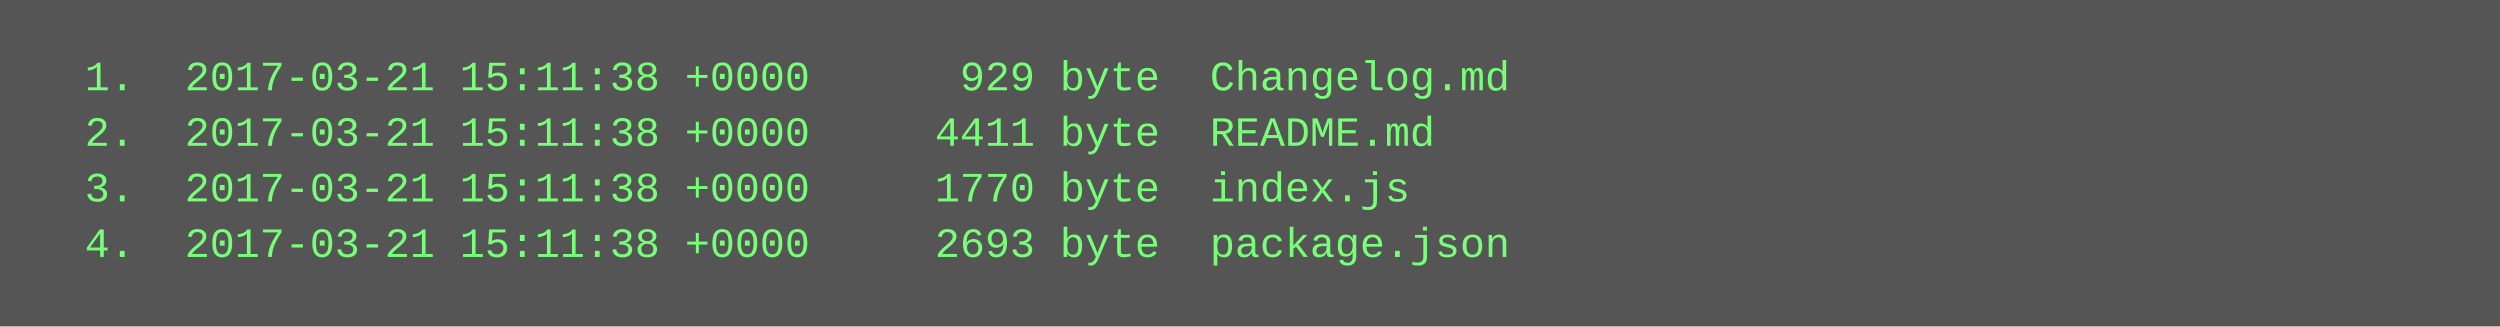
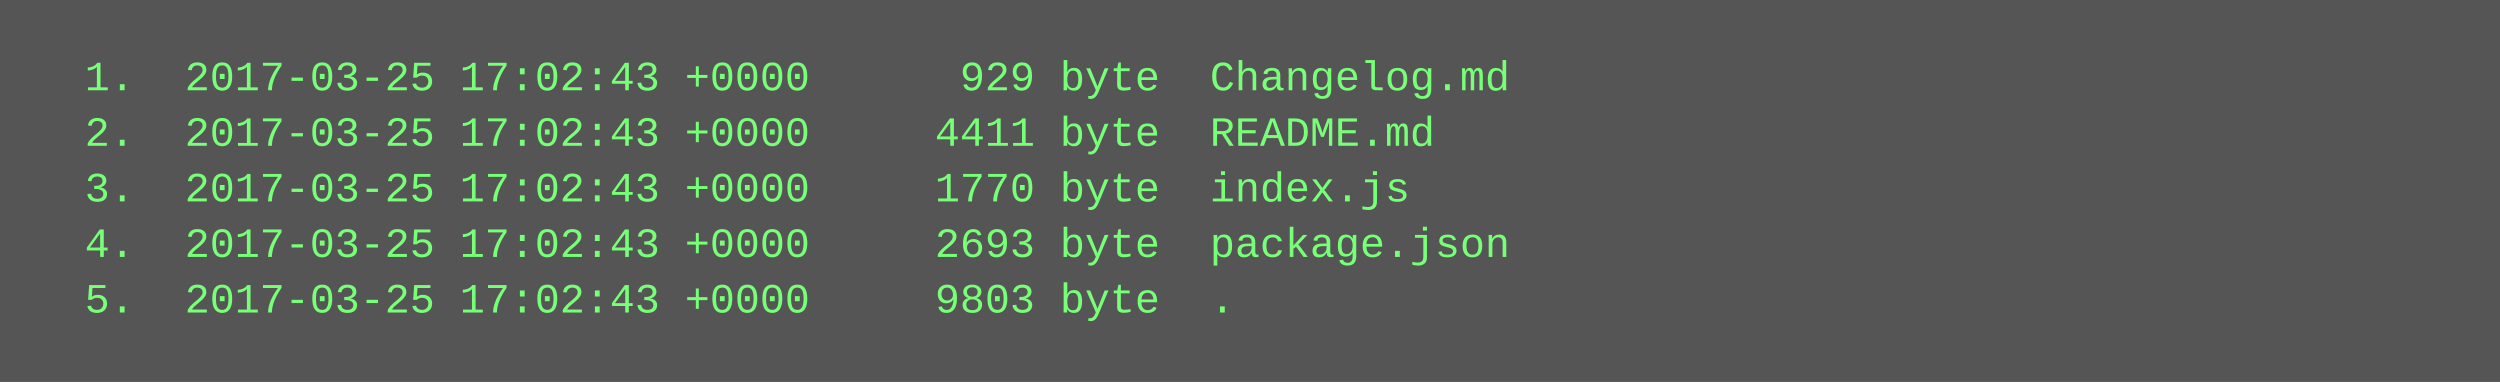
- <svg xmlns="http://www.w3.org/2000/svg" height="94" width="720">
-   <rect height="94" fill="#555" width="720" />
+ <svg xmlns="http://www.w3.org/2000/svg" height="110" width="720">
+   <rect height="110" fill="#555" width="720" />
  <text fill="#7f7" font-family="Courier New" font-size="12" xml:space="preserve">
-     <tspan x="10" y="26">  1.  2017-03-21 15:11:38 +0000      929 byte  Changelog.md</tspan>
-     <tspan x="10" y="42">  2.  2017-03-21 15:11:38 +0000     4411 byte  README.md</tspan>
-     <tspan x="10" y="58">  3.  2017-03-21 15:11:38 +0000     1770 byte  index.js</tspan>
-     <tspan x="10" y="74">  4.  2017-03-21 15:11:38 +0000     2693 byte  package.json</tspan>
+     <tspan x="10" y="26">  1.  2017-03-25 17:02:43 +0000      929 byte  Changelog.md</tspan>
+     <tspan x="10" y="42">  2.  2017-03-25 17:02:43 +0000     4411 byte  README.md</tspan>
+     <tspan x="10" y="58">  3.  2017-03-25 17:02:43 +0000     1770 byte  index.js</tspan>
+     <tspan x="10" y="74">  4.  2017-03-25 17:02:43 +0000     2693 byte  package.json</tspan>
+     <tspan x="10" y="90">  5.  2017-03-25 17:02:43 +0000     9803 byte  .</tspan>
  </text>
</svg>
